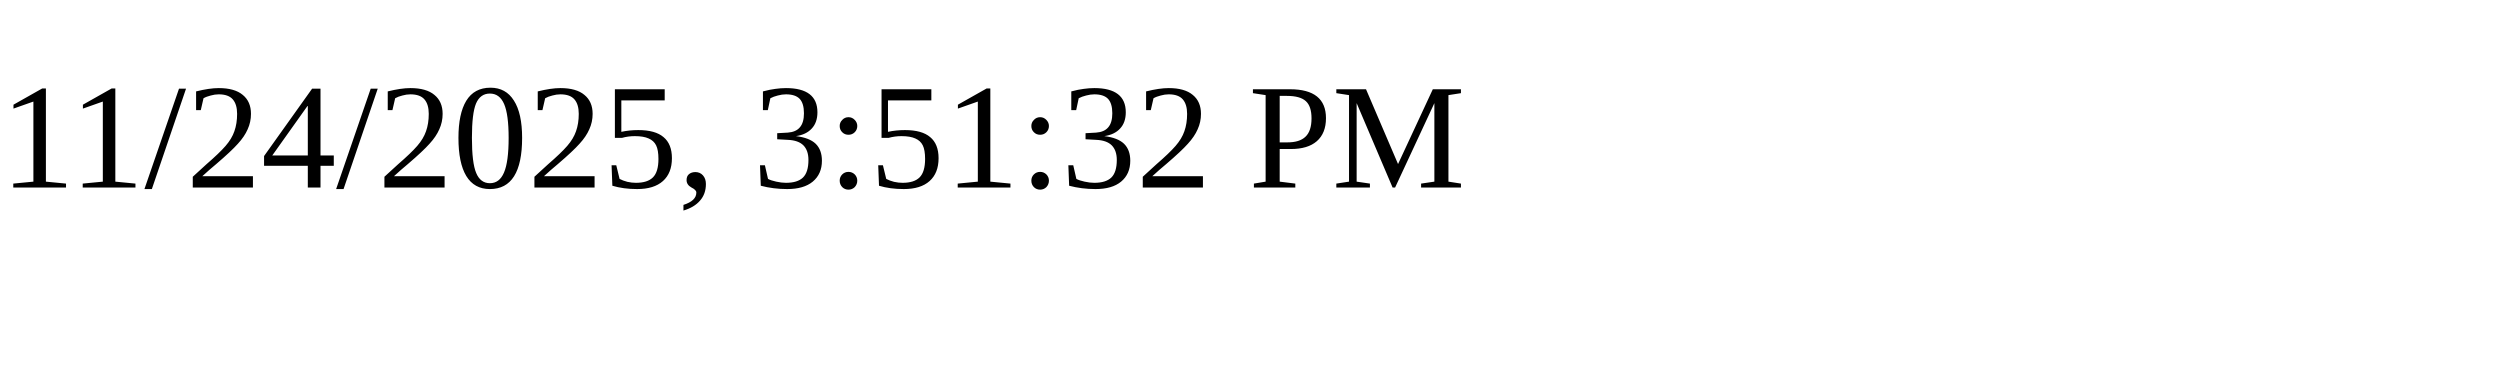
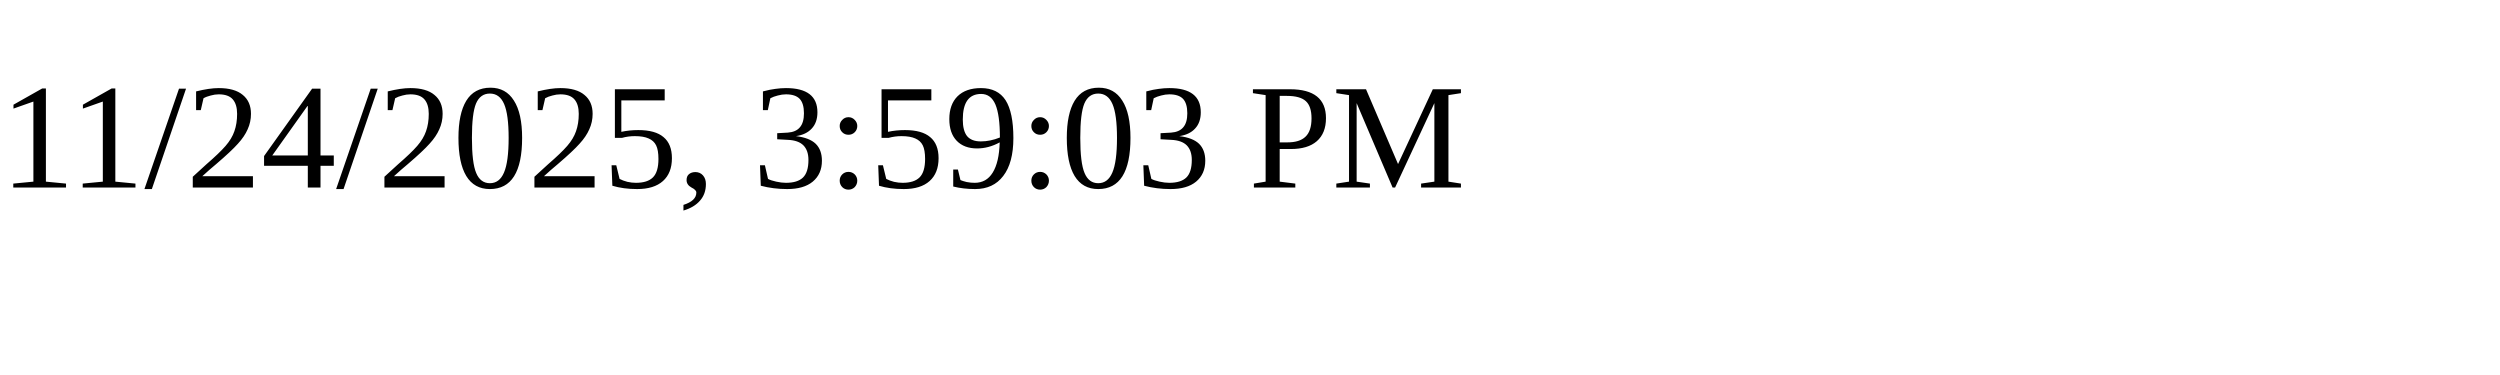
<svg xmlns="http://www.w3.org/2000/svg" height="30" width="200">
-   <text x="0" y="15">11/24/2025, 3:51:32 PM</text>
+   <text x="0" y="15">11/24/2025, 3:59:03 PM</text>
</svg>
